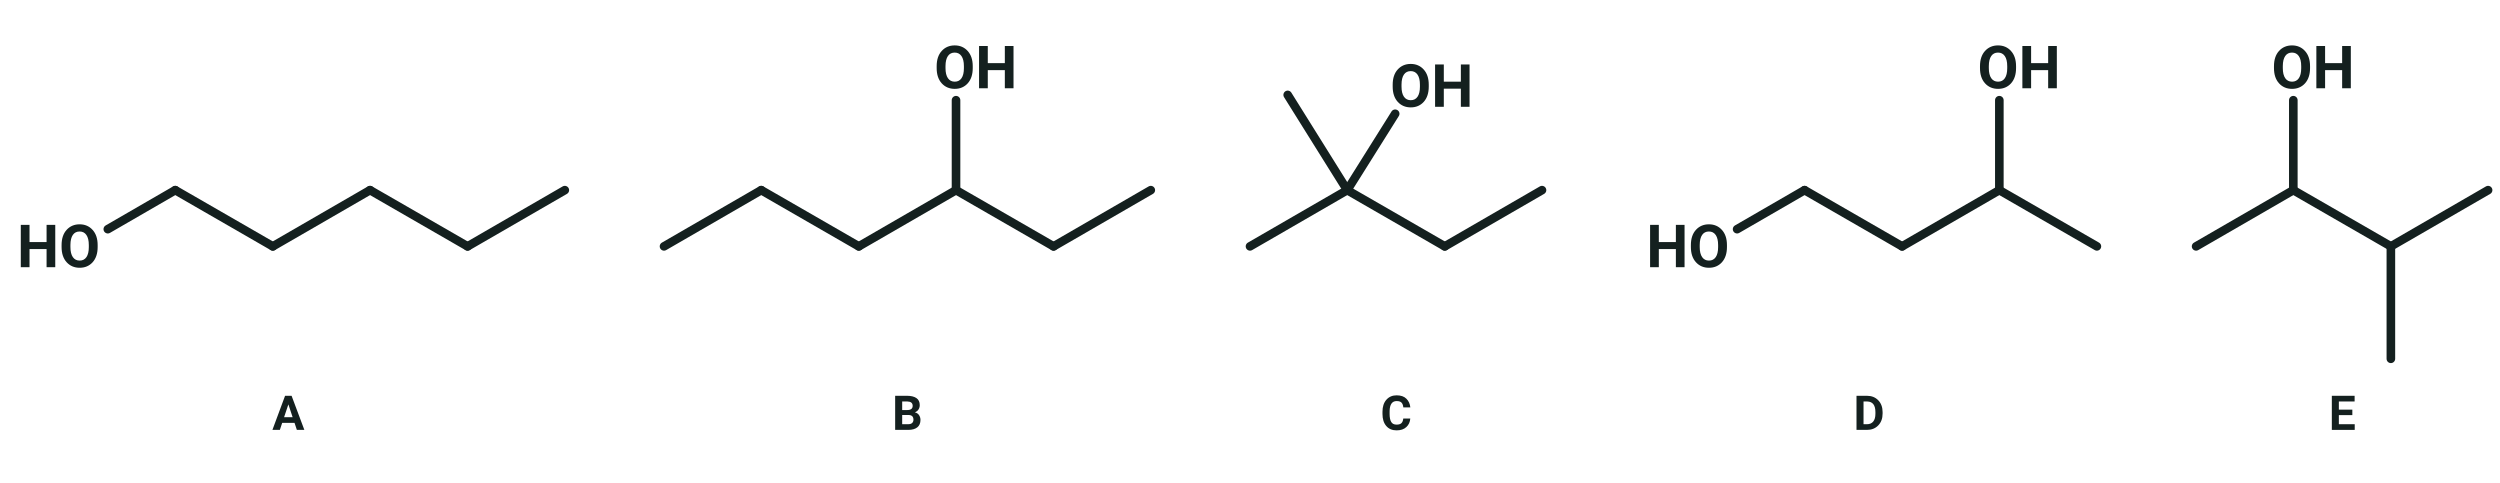
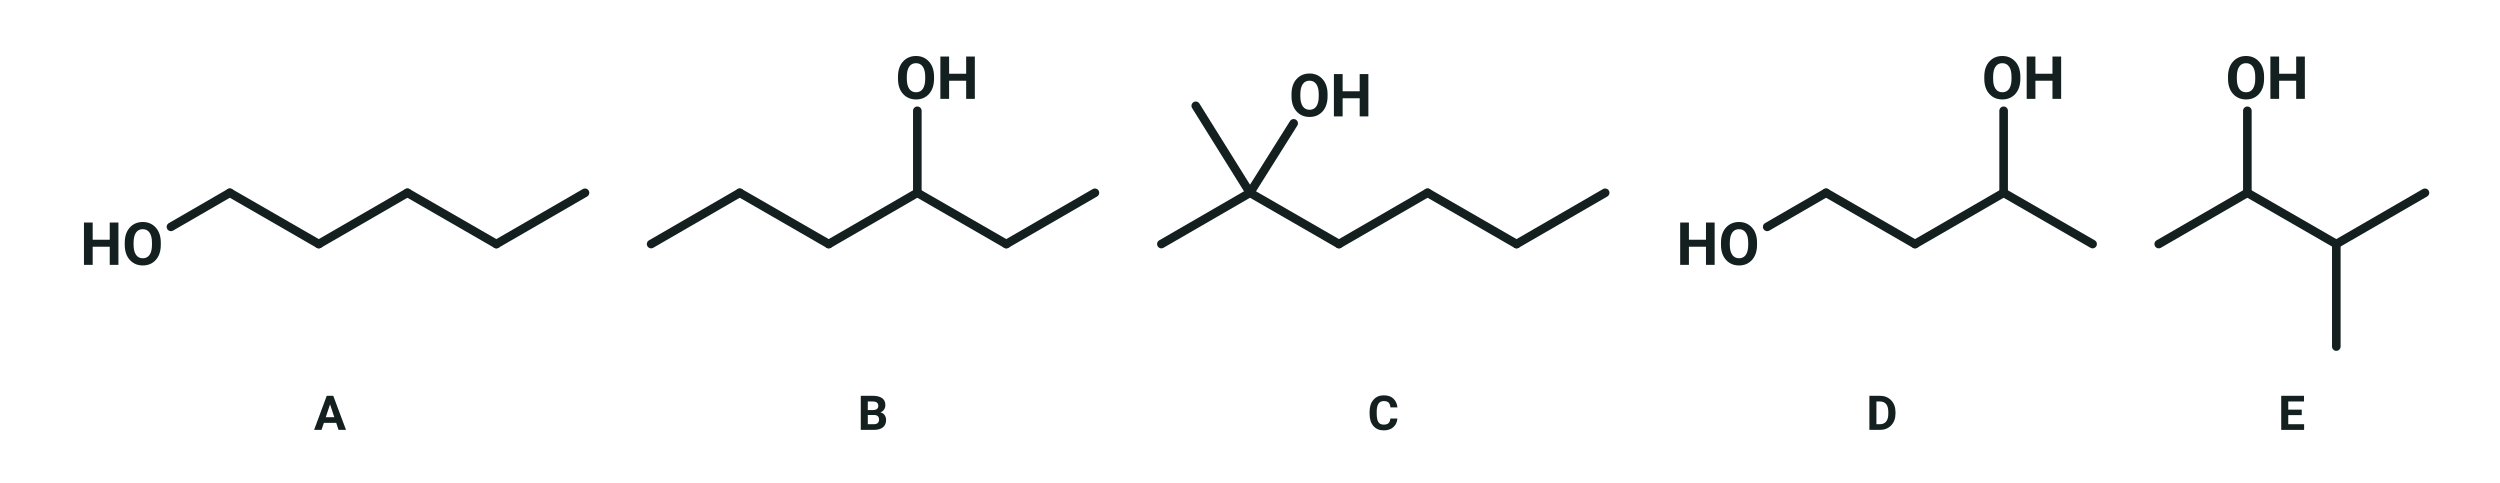
<svg xmlns="http://www.w3.org/2000/svg" viewBox="0 0 756 146" width="756" height="146" font-family="'Segoe UI', Roboto, 'Helvetica Neue', Arial, sans-serif" role="img" aria-label="Fem alkoholer mærket A til E, tegnet som zigzagformler">
-   <g transform="translate(23.6 74.5)">
-     <line x1="9.0" y1="-5.2" x2="29.4" y2="-17.0" stroke="#14201f" stroke-width="2.6" stroke-linecap="round" />
-     <line x1="29.4" y1="-17.0" x2="58.9" y2="0.0" stroke="#14201f" stroke-width="2.6" stroke-linecap="round" />
-     <line x1="58.9" y1="0.0" x2="88.3" y2="-17.0" stroke="#14201f" stroke-width="2.6" stroke-linecap="round" />
-     <line x1="88.3" y1="-17.0" x2="117.8" y2="0.0" stroke="#14201f" stroke-width="2.6" stroke-linecap="round" />
-     <line x1="117.8" y1="0.0" x2="147.2" y2="-17.0" stroke="#14201f" stroke-width="2.6" stroke-linecap="round" />
+   <g transform="translate(42.7 73.8)">
+     <line x1="9.0" y1="-5.2" x2="26.8" y2="-15.5" stroke="#14201f" stroke-width="2.6" stroke-linecap="round" />
+     <line x1="26.8" y1="-15.5" x2="53.7" y2="0.0" stroke="#14201f" stroke-width="2.6" stroke-linecap="round" />
+     <line x1="53.7" y1="0.0" x2="80.5" y2="-15.5" stroke="#14201f" stroke-width="2.6" stroke-linecap="round" />
+     <line x1="80.5" y1="-15.5" x2="107.4" y2="0.0" stroke="#14201f" stroke-width="2.6" stroke-linecap="round" />
+     <line x1="107.4" y1="0.0" x2="134.2" y2="-15.5" stroke="#14201f" stroke-width="2.6" stroke-linecap="round" />
    <text x="6.7" y="6.3" font-size="18" text-anchor="end" fill="#14201f" font-weight="700">
      <tspan>HO</tspan>
    </text>
  </g>
-   <text x="87.2" y="130.0" font-size="14.5" text-anchor="middle" fill="#14201f" font-weight="700">
+   <text x="99.8" y="130.0" font-size="14.5" text-anchor="middle" fill="#14201f" font-weight="700">
    <tspan>A</tspan>
  </text>
-   <g transform="translate(200.8 74.5)">
-     <line x1="0.0" y1="0.0" x2="29.4" y2="-17.0" stroke="#14201f" stroke-width="2.6" stroke-linecap="round" />
-     <line x1="29.4" y1="-17.0" x2="58.9" y2="0.0" stroke="#14201f" stroke-width="2.6" stroke-linecap="round" />
-     <line x1="58.9" y1="0.0" x2="88.3" y2="-17.0" stroke="#14201f" stroke-width="2.6" stroke-linecap="round" />
-     <line x1="88.3" y1="-17.0" x2="117.8" y2="0.0" stroke="#14201f" stroke-width="2.6" stroke-linecap="round" />
-     <line x1="117.8" y1="0.0" x2="147.2" y2="-17.0" stroke="#14201f" stroke-width="2.6" stroke-linecap="round" />
-     <line x1="88.3" y1="-17.0" x2="88.3" y2="-44.2" stroke="#14201f" stroke-width="2.6" stroke-linecap="round" />
-     <text x="81.7" y="-47.8" font-size="18" text-anchor="start" fill="#14201f" font-weight="700">
+   <g transform="translate(196.9 73.8)">
+     <line x1="0.0" y1="0.0" x2="26.8" y2="-15.5" stroke="#14201f" stroke-width="2.6" stroke-linecap="round" />
+     <line x1="26.8" y1="-15.5" x2="53.7" y2="0.0" stroke="#14201f" stroke-width="2.6" stroke-linecap="round" />
+     <line x1="53.7" y1="0.0" x2="80.5" y2="-15.5" stroke="#14201f" stroke-width="2.6" stroke-linecap="round" />
+     <line x1="80.5" y1="-15.5" x2="107.4" y2="0.0" stroke="#14201f" stroke-width="2.6" stroke-linecap="round" />
+     <line x1="107.4" y1="0.0" x2="134.2" y2="-15.5" stroke="#14201f" stroke-width="2.6" stroke-linecap="round" />
+     <line x1="80.5" y1="-15.5" x2="80.5" y2="-40.3" stroke="#14201f" stroke-width="2.6" stroke-linecap="round" />
+     <text x="73.9" y="-43.9" font-size="18" text-anchor="start" fill="#14201f" font-weight="700">
      <tspan>OH</tspan>
    </text>
  </g>
-   <text x="274.4" y="130.0" font-size="14.5" text-anchor="middle" fill="#14201f" font-weight="700">
+   <text x="264.0" y="130.0" font-size="14.5" text-anchor="middle" fill="#14201f" font-weight="700">
    <tspan>B</tspan>
  </text>
-   <g transform="translate(378.0 74.5)">
-     <line x1="0.0" y1="0.0" x2="29.4" y2="-17.0" stroke="#14201f" stroke-width="2.6" stroke-linecap="round" />
-     <line x1="29.4" y1="-17.0" x2="58.9" y2="0.0" stroke="#14201f" stroke-width="2.6" stroke-linecap="round" />
-     <line x1="58.9" y1="0.0" x2="88.3" y2="-17.0" stroke="#14201f" stroke-width="2.6" stroke-linecap="round" />
-     <line x1="29.4" y1="-17.0" x2="11.4" y2="-45.8" stroke="#14201f" stroke-width="2.6" stroke-linecap="round" />
-     <line x1="29.4" y1="-17.0" x2="43.9" y2="-40.1" stroke="#14201f" stroke-width="2.6" stroke-linecap="round" />
-     <text x="42.4" y="-42.2" font-size="18" text-anchor="start" fill="#14201f" font-weight="700">
+   <g transform="translate(351.2 73.8)">
+     <line x1="0.0" y1="0.0" x2="26.8" y2="-15.5" stroke="#14201f" stroke-width="2.6" stroke-linecap="round" />
+     <line x1="26.8" y1="-15.5" x2="53.7" y2="0.0" stroke="#14201f" stroke-width="2.6" stroke-linecap="round" />
+     <line x1="53.7" y1="0.0" x2="80.5" y2="-15.5" stroke="#14201f" stroke-width="2.6" stroke-linecap="round" />
+     <line x1="80.5" y1="-15.5" x2="107.4" y2="0.0" stroke="#14201f" stroke-width="2.6" stroke-linecap="round" />
+     <line x1="107.4" y1="0.0" x2="134.2" y2="-15.5" stroke="#14201f" stroke-width="2.6" stroke-linecap="round" />
+     <line x1="26.8" y1="-15.5" x2="10.4" y2="-41.8" stroke="#14201f" stroke-width="2.6" stroke-linecap="round" />
+     <line x1="26.8" y1="-15.5" x2="40.0" y2="-36.5" stroke="#14201f" stroke-width="2.6" stroke-linecap="round" />
+     <text x="38.6" y="-38.6" font-size="18" text-anchor="start" fill="#14201f" font-weight="700">
      <tspan>OH</tspan>
    </text>
  </g>
-   <text x="422.2" y="130.0" font-size="14.5" text-anchor="middle" fill="#14201f" font-weight="700">
+   <text x="418.3" y="130.0" font-size="14.5" text-anchor="middle" fill="#14201f" font-weight="700">
    <tspan>C</tspan>
  </text>
-   <g transform="translate(516.3 74.5)">
-     <line x1="9.0" y1="-5.2" x2="29.4" y2="-17.0" stroke="#14201f" stroke-width="2.6" stroke-linecap="round" />
-     <line x1="29.4" y1="-17.0" x2="58.9" y2="0.0" stroke="#14201f" stroke-width="2.6" stroke-linecap="round" />
-     <line x1="58.9" y1="0.0" x2="88.3" y2="-17.0" stroke="#14201f" stroke-width="2.6" stroke-linecap="round" />
-     <line x1="88.3" y1="-17.0" x2="117.8" y2="0.0" stroke="#14201f" stroke-width="2.6" stroke-linecap="round" />
+   <g transform="translate(525.4 73.8)">
+     <line x1="9.0" y1="-5.2" x2="26.8" y2="-15.5" stroke="#14201f" stroke-width="2.6" stroke-linecap="round" />
+     <line x1="26.8" y1="-15.5" x2="53.7" y2="0.0" stroke="#14201f" stroke-width="2.6" stroke-linecap="round" />
+     <line x1="53.7" y1="0.0" x2="80.5" y2="-15.5" stroke="#14201f" stroke-width="2.6" stroke-linecap="round" />
+     <line x1="80.5" y1="-15.5" x2="107.4" y2="0.0" stroke="#14201f" stroke-width="2.6" stroke-linecap="round" />
    <text x="6.7" y="6.3" font-size="18" text-anchor="end" fill="#14201f" font-weight="700">
      <tspan>HO</tspan>
    </text>
-     <line x1="88.3" y1="-17.0" x2="88.3" y2="-44.2" stroke="#14201f" stroke-width="2.6" stroke-linecap="round" />
-     <text x="81.7" y="-47.8" font-size="18" text-anchor="start" fill="#14201f" font-weight="700">
+     <line x1="80.5" y1="-15.5" x2="80.5" y2="-40.3" stroke="#14201f" stroke-width="2.6" stroke-linecap="round" />
+     <text x="73.9" y="-43.9" font-size="18" text-anchor="start" fill="#14201f" font-weight="700">
      <tspan>OH</tspan>
    </text>
  </g>
-   <text x="565.2" y="130.0" font-size="14.5" text-anchor="middle" fill="#14201f" font-weight="700">
+   <text x="569.1" y="130.0" font-size="14.5" text-anchor="middle" fill="#14201f" font-weight="700">
    <tspan>D</tspan>
  </text>
-   <g transform="translate(664.1 74.5)">
-     <line x1="0.0" y1="0.0" x2="29.4" y2="-17.0" stroke="#14201f" stroke-width="2.6" stroke-linecap="round" />
-     <line x1="29.4" y1="-17.0" x2="58.9" y2="0.0" stroke="#14201f" stroke-width="2.6" stroke-linecap="round" />
-     <line x1="58.9" y1="0.0" x2="88.3" y2="-17.0" stroke="#14201f" stroke-width="2.6" stroke-linecap="round" />
-     <line x1="29.4" y1="-17.0" x2="29.4" y2="-44.2" stroke="#14201f" stroke-width="2.6" stroke-linecap="round" />
-     <text x="22.8" y="-47.8" font-size="18" text-anchor="start" fill="#14201f" font-weight="700">
+   <g transform="translate(652.8 73.8)">
+     <line x1="0.0" y1="0.0" x2="26.8" y2="-15.5" stroke="#14201f" stroke-width="2.6" stroke-linecap="round" />
+     <line x1="26.8" y1="-15.5" x2="53.7" y2="0.0" stroke="#14201f" stroke-width="2.6" stroke-linecap="round" />
+     <line x1="53.7" y1="0.0" x2="80.5" y2="-15.5" stroke="#14201f" stroke-width="2.6" stroke-linecap="round" />
+     <line x1="26.8" y1="-15.5" x2="26.8" y2="-40.3" stroke="#14201f" stroke-width="2.6" stroke-linecap="round" />
+     <text x="20.2" y="-43.9" font-size="18" text-anchor="start" fill="#14201f" font-weight="700">
      <tspan>OH</tspan>
    </text>
-     <line x1="58.9" y1="0.0" x2="58.9" y2="34.0" stroke="#14201f" stroke-width="2.6" stroke-linecap="round" />
+     <line x1="53.7" y1="0.0" x2="53.7" y2="31.0" stroke="#14201f" stroke-width="2.6" stroke-linecap="round" />
  </g>
-   <text x="708.3" y="130.0" font-size="14.5" text-anchor="middle" fill="#14201f" font-weight="700">
+   <text x="693.0" y="130.0" font-size="14.5" text-anchor="middle" fill="#14201f" font-weight="700">
    <tspan>E</tspan>
  </text>
</svg>
